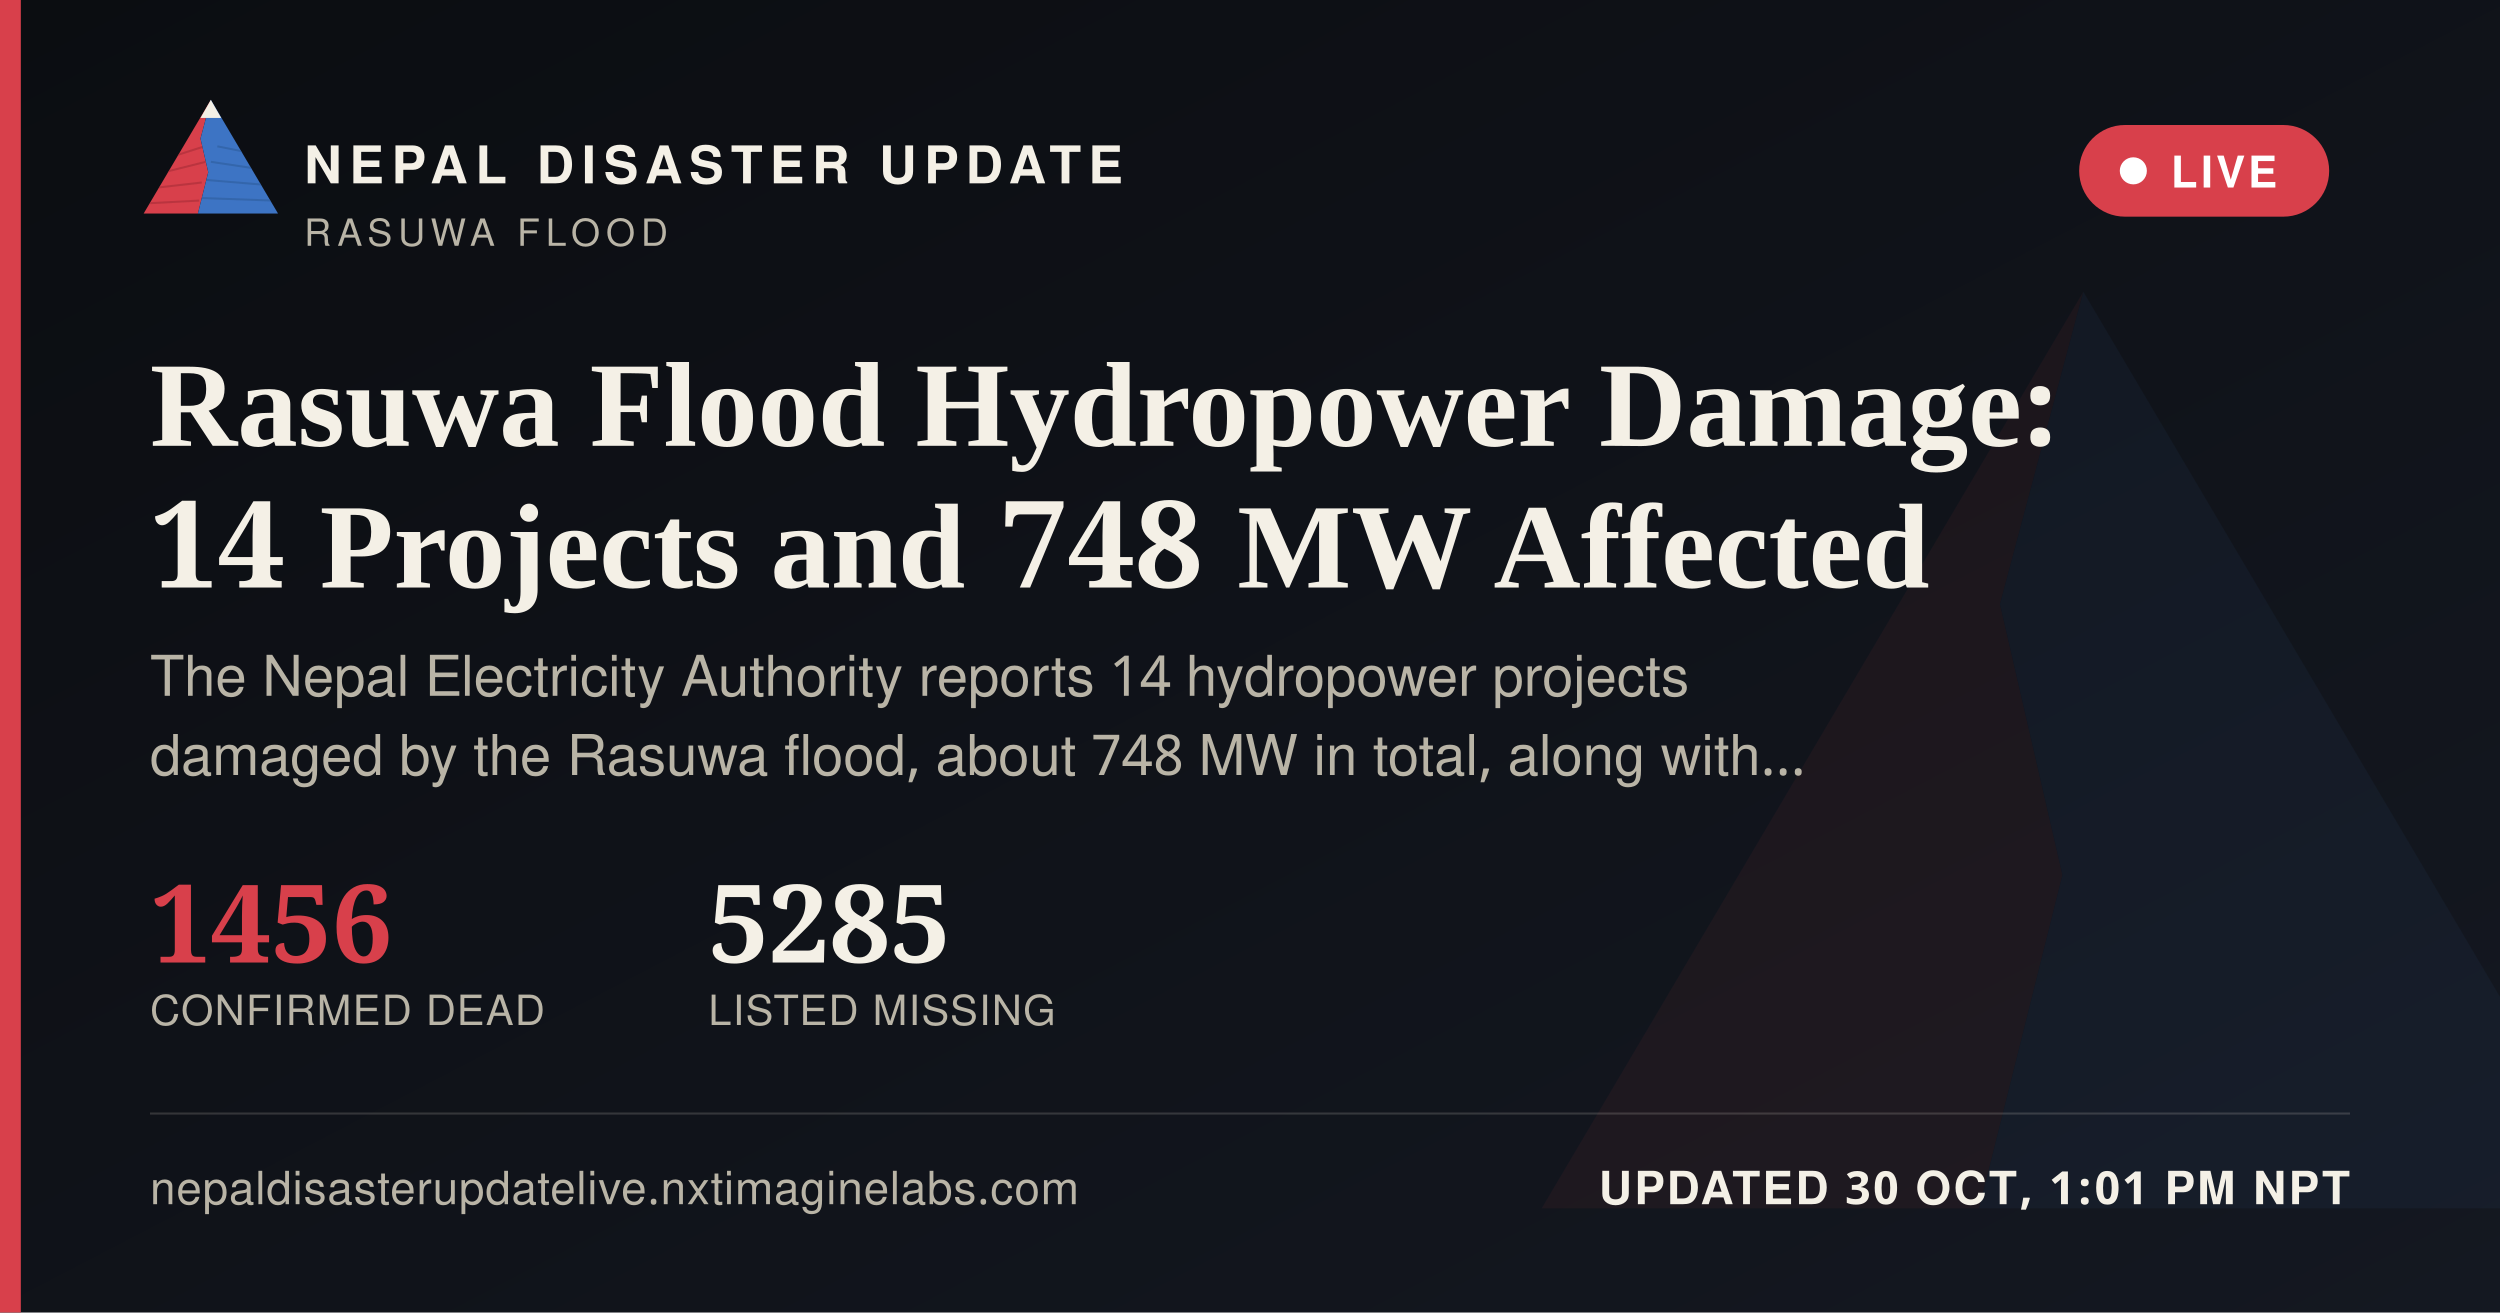
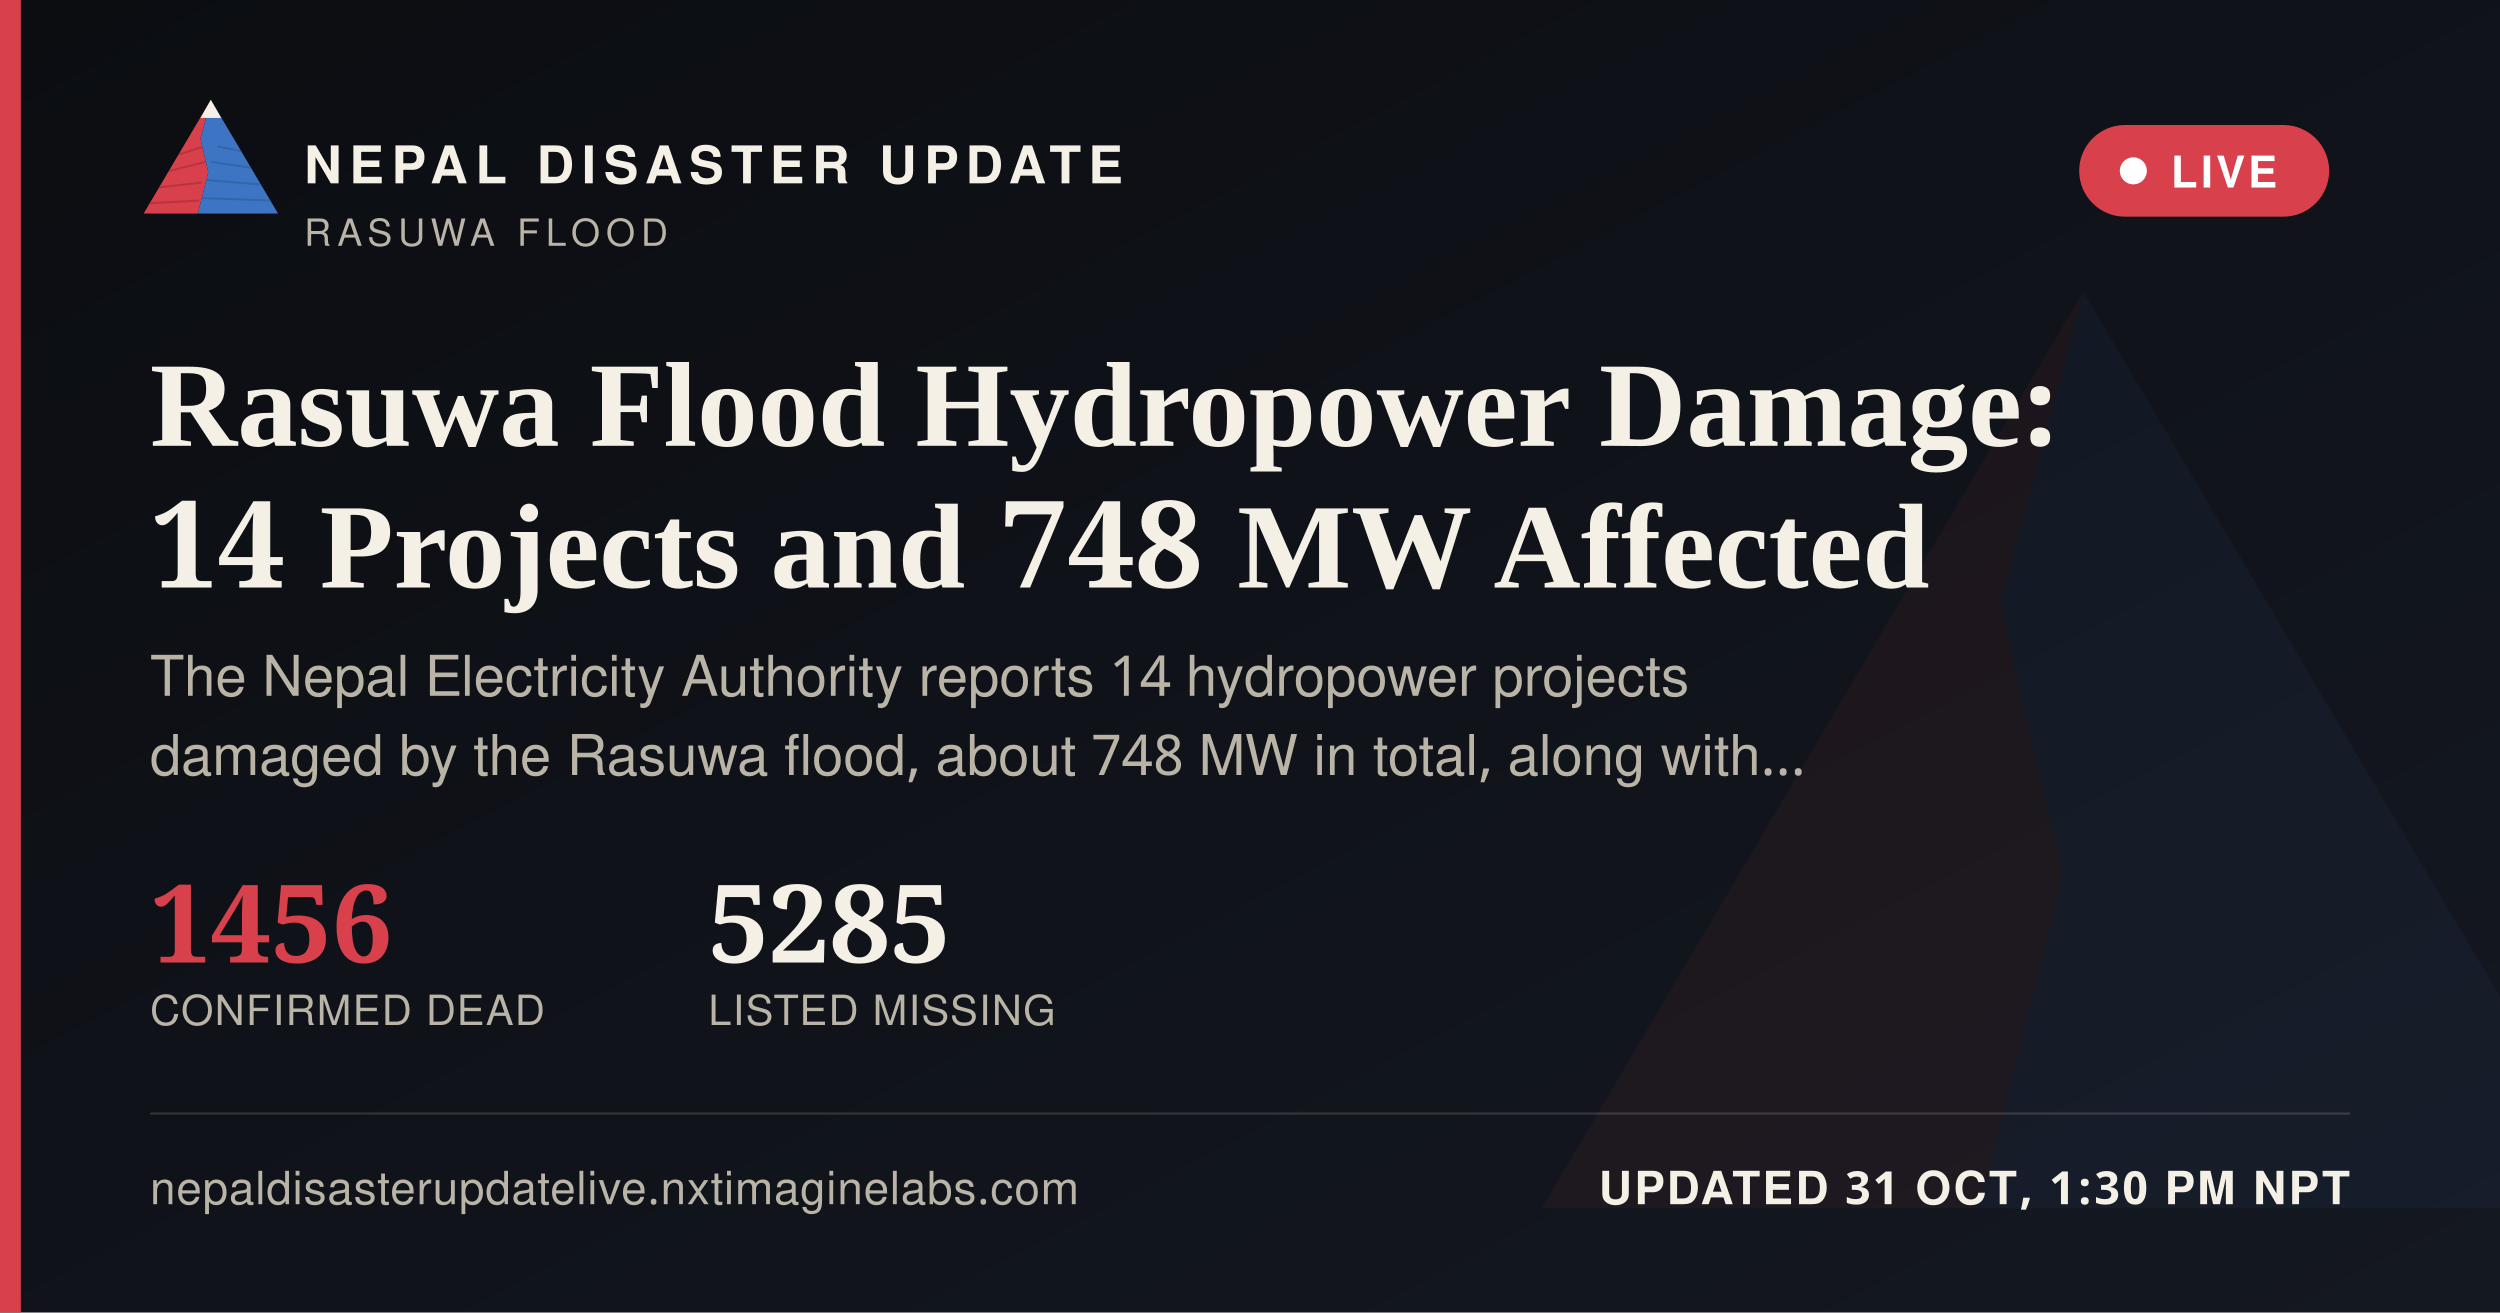
<svg xmlns="http://www.w3.org/2000/svg" width="1200" height="630" viewBox="0 0 1200 630">
  <defs>
    <linearGradient id="ogbg" x1="0" y1="0" x2="1" y2="1">
      <stop offset="0" stop-color="#0B0D11" />
      <stop offset="1" stop-color="#141821" />
    </linearGradient>
  </defs>
  <rect width="1200" height="630" fill="url(#ogbg)" />
  <g transform="translate(700,60) scale(5)" opacity="0.06">
    <polygon points="60,16 52,46 58,72 50,104 8,104" fill="#D8404B" />
    <polygon points="60,16 112,104 50,104 58,72 52,46" fill="#3D74C4" />
  </g>
  <rect x="0" y="0" width="10" height="630" fill="#D8404B" />
  <g transform="translate(64,38) scale(0.62)">
    <g>
      <defs>
        <clipPath id="ogLc">
          <polygon points="60,16 52,46 58,72 50,104 8,104" />
        </clipPath>
        <clipPath id="ogRc">
          <polygon points="60,16 112,104 50,104 58,72 52,46" />
        </clipPath>
      </defs>
      <polygon points="60,16 52,46 58,72 50,104 8,104" fill="#D8404B" />
      <g clip-path="url(#ogLc)" stroke="#A32A34" stroke-width="1.6" fill="none" opacity="0.55">
        <path d="M30,60 L55,52" />
        <path d="M24,72 L56,64" />
        <path d="M18,84 L53,80" />
        <path d="M13,96 L51,94" />
      </g>
      <polygon points="60,16 112,104 50,104 58,72 52,46" fill="#3D74C4" />
      <g clip-path="url(#ogRc)" stroke="#2A5793" stroke-width="1.6" fill="none" opacity="0.5">
        <path d="M65,52 L95,58" />
        <path d="M60,64 L100,70" />
        <path d="M56,78 L104,82" />
        <path d="M52,92 L108,94" />
      </g>
      <polygon points="60,16 52,30 68,30" fill="#F4F0E6" />
    </g>
  </g>
  <text x="146" y="88" font-family="'Public Sans', 'Noto Sans Devanagari', 'Helvetica Neue', Helvetica, Arial, sans-serif" font-size="25" font-weight="800" letter-spacing="3.6" fill="#F4F0E6">NEPAL DISASTER UPDATE</text>
  <text x="146" y="118" font-family="'Public Sans', 'Noto Sans Devanagari', 'Helvetica Neue', Helvetica, Arial, sans-serif" font-size="18" letter-spacing="2.8" fill="#B9B4A6">RASUWA FLOOD</text>
  <g>
    <rect x="998" y="60" width="120" height="44" rx="22" fill="#D8404B" stroke="none" />
    <circle cx="1024" cy="82" r="6.5" fill="#FFFFFF" />
    <text x="1042" y="90" font-family="'Public Sans', 'Noto Sans Devanagari', 'Helvetica Neue', Helvetica, Arial, sans-serif" font-size="21" font-weight="700" letter-spacing="1.6" fill="#FFFFFF">LIVE</text>
  </g>
  <text x="72" y="214" font-family="Newsreader, 'Noto Serif Devanagari', Georgia, 'Times New Roman', serif" font-size="58" font-weight="600" fill="#F4F0E6">Rasuwa Flood Hydropower Damage:</text>
  <text x="72" y="282" font-family="Newsreader, 'Noto Serif Devanagari', Georgia, 'Times New Roman', serif" font-size="58" font-weight="600" fill="#F4F0E6">14 Projects and 748 MW Affected</text>
  <text x="72" y="334" font-family="'Public Sans', 'Noto Sans Devanagari', 'Helvetica Neue', Helvetica, Arial, sans-serif" font-size="27" fill="#B9B4A6">The Nepal Electricity Authority reports 14 hydropower projects</text>
  <text x="72" y="372" font-family="'Public Sans', 'Noto Sans Devanagari', 'Helvetica Neue', Helvetica, Arial, sans-serif" font-size="27" fill="#B9B4A6">damaged by the Rasuwa flood, about 748 MW in total, along with…</text>
  <g transform="translate(72,462)">
    <text x="0" y="0" font-family="Newsreader, 'Noto Serif Devanagari', Georgia, 'Times New Roman', serif" font-size="52" font-weight="600" fill="#D8404B">1456</text>
    <text x="0" y="30" font-family="'Public Sans', 'Noto Sans Devanagari', 'Helvetica Neue', Helvetica, Arial, sans-serif" font-size="20" letter-spacing="0.6" fill="#B9B4A6">CONFIRMED DEAD</text>
    <text x="268" y="0" font-family="Newsreader, 'Noto Serif Devanagari', Georgia, 'Times New Roman', serif" font-size="52" font-weight="600" fill="#F4F0E6">5285</text>
    <text x="268" y="30" font-family="'Public Sans', 'Noto Sans Devanagari', 'Helvetica Neue', Helvetica, Arial, sans-serif" font-size="20" letter-spacing="0.6" fill="#B9B4A6">LISTED MISSING</text>
  </g>
  <rect x="72" y="534" width="1056" height="1" fill="rgba(244,240,230,0.16)" />
  <text x="72" y="578" font-family="'Public Sans', 'Noto Sans Devanagari', 'Helvetica Neue', Helvetica, Arial, sans-serif" font-size="22" fill="#B9B4A6" letter-spacing="0.4">nepaldisasterupdatelive.nxtimaginelabs.com</text>
-   <text x="1128" y="578" text-anchor="end" font-family="'Public Sans', 'Noto Sans Devanagari', 'Helvetica Neue', Helvetica, Arial, sans-serif" font-size="22" font-weight="700" letter-spacing="1.2" fill="#F4F0E6">UPDATED 30 OCT, 1:01 PM NPT</text>
+   <text x="1128" y="578" text-anchor="end" font-family="'Public Sans', 'Noto Sans Devanagari', 'Helvetica Neue', Helvetica, Arial, sans-serif" font-size="22" font-weight="700" letter-spacing="1.2" fill="#F4F0E6">UPDATED 31 OCT, 1:30 PM NPT</text>
</svg>
